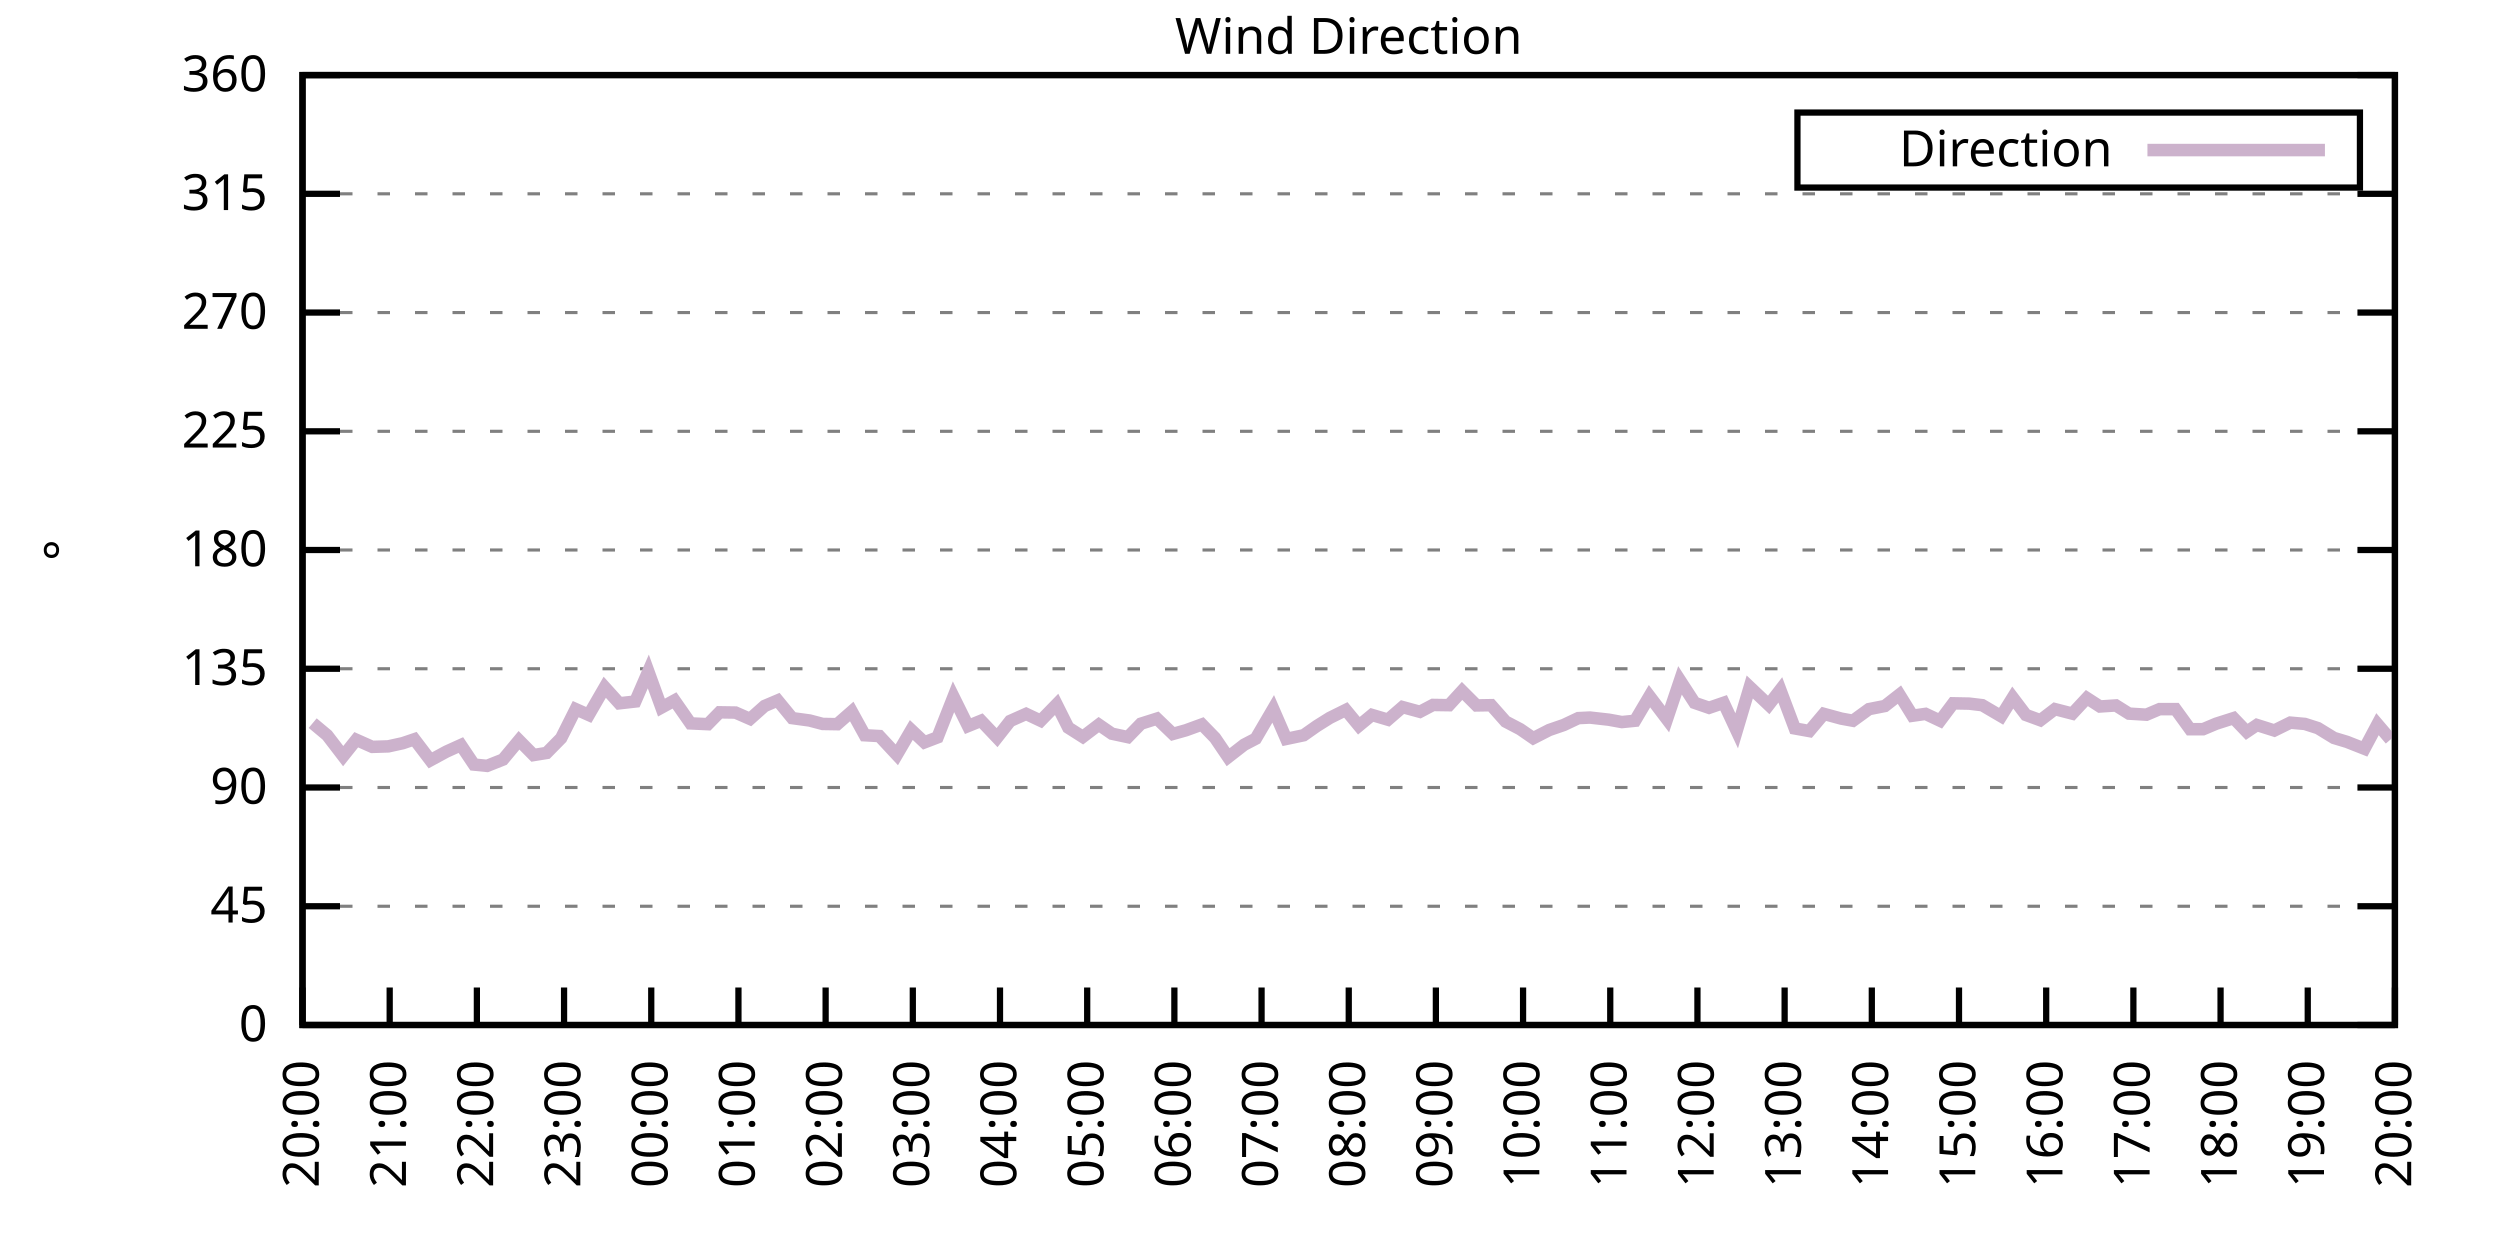
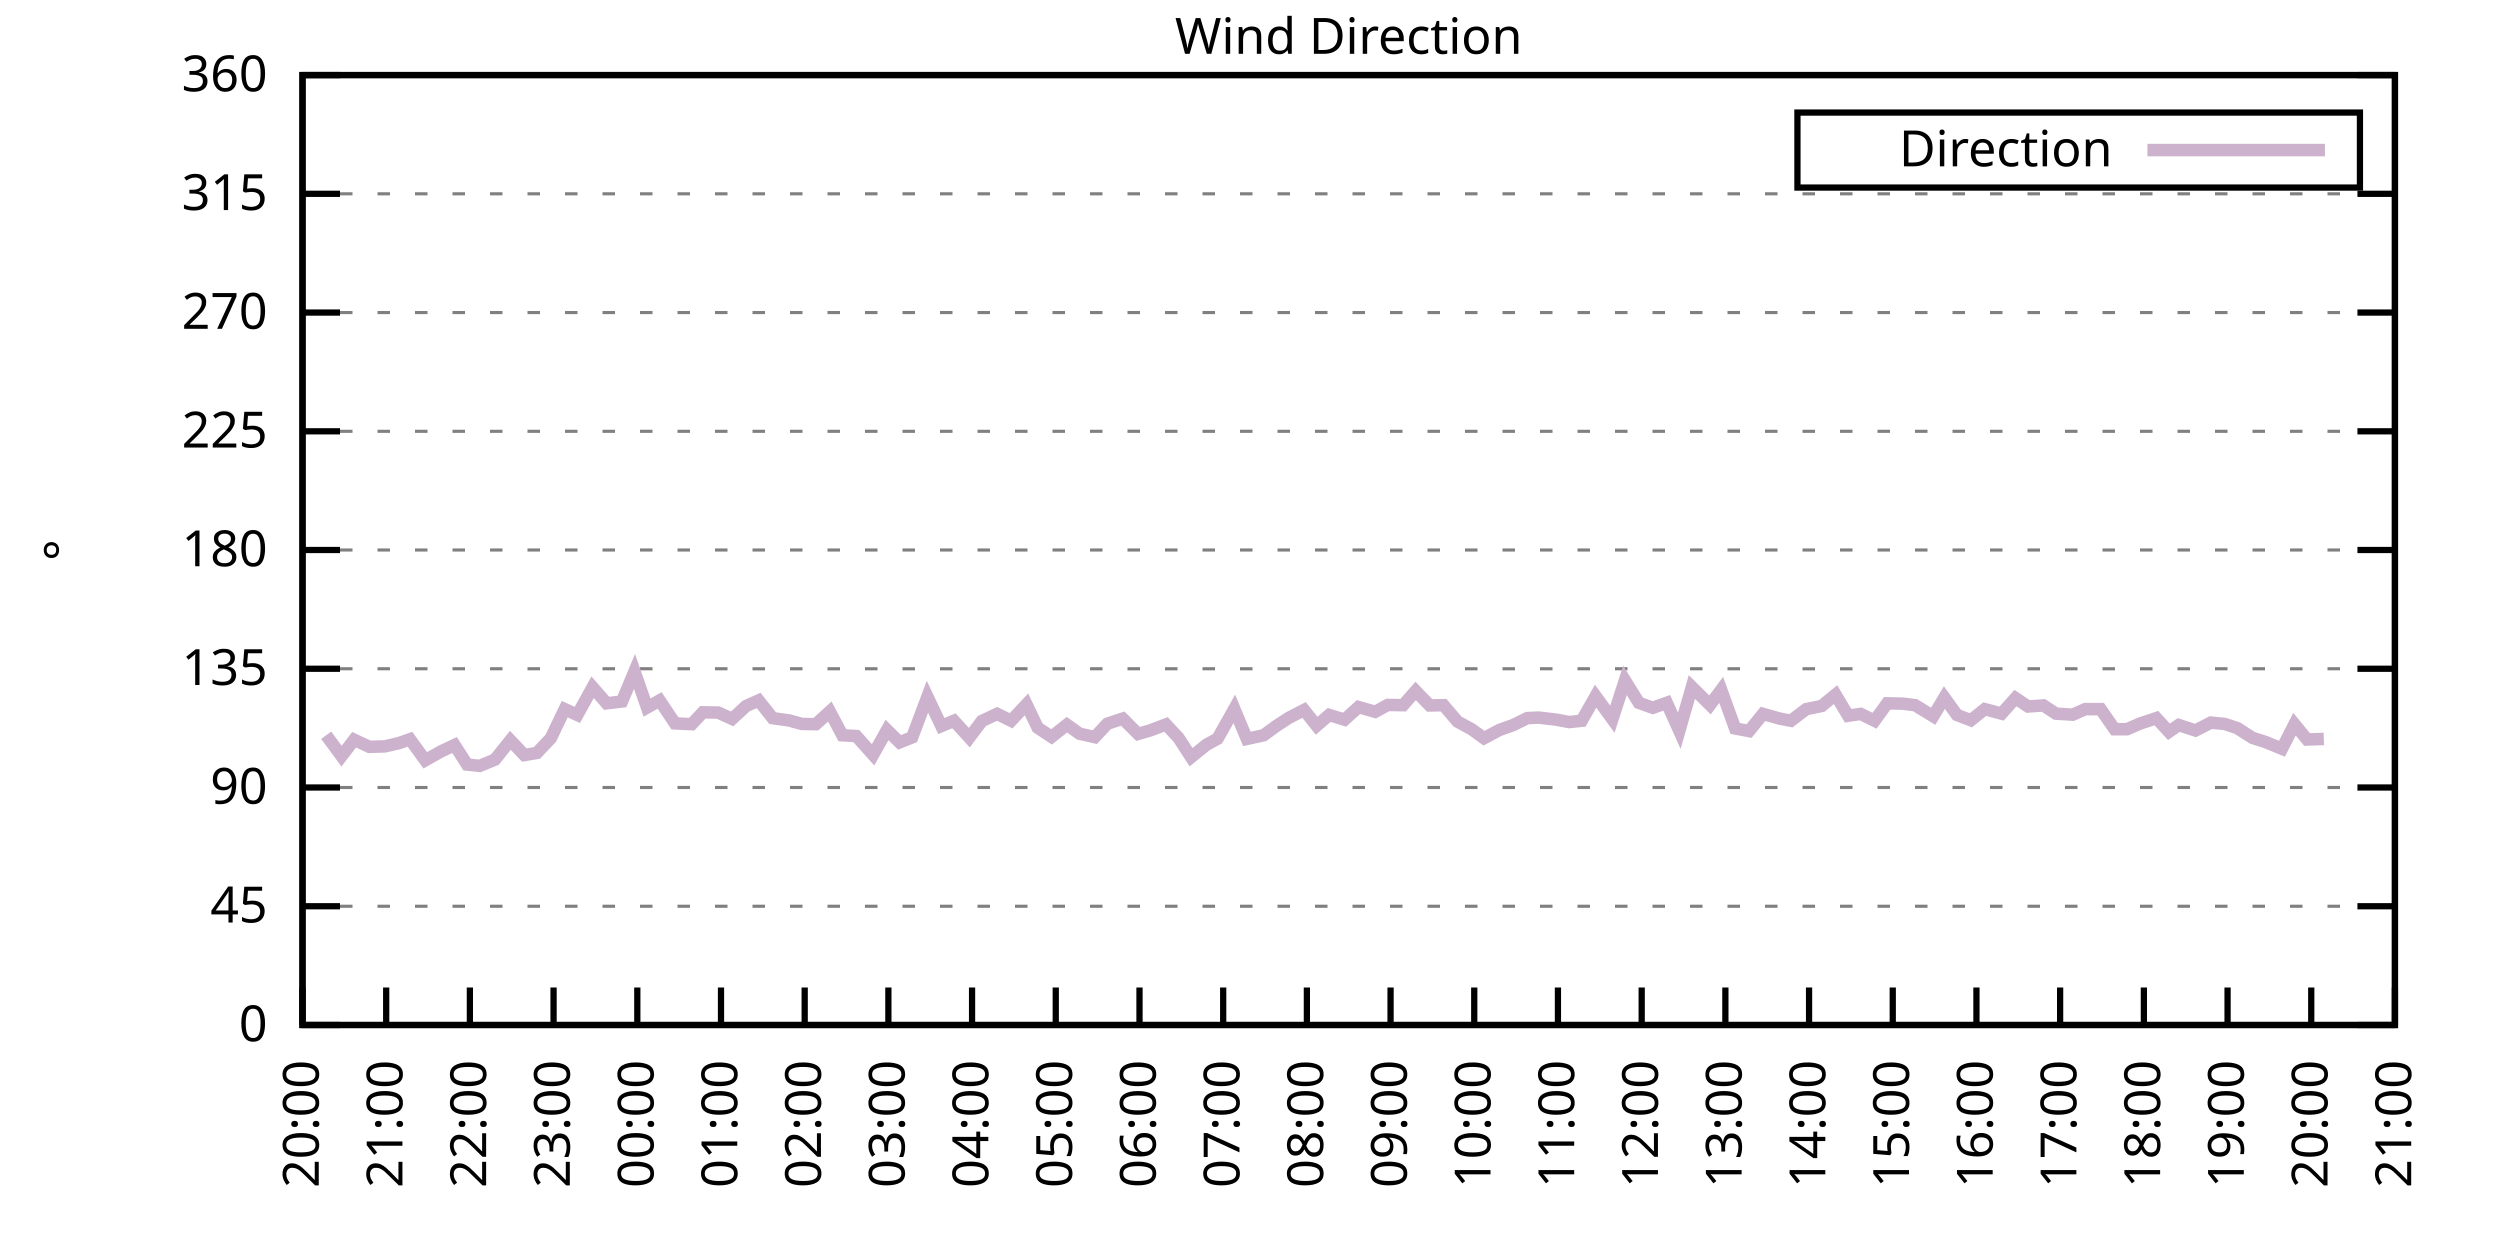
<svg xmlns="http://www.w3.org/2000/svg" xmlns:xlink="http://www.w3.org/1999/xlink" width="400" height="200" viewBox="0 0 400 200">
  <g id="gnuplot_canvas">
    <rect x="0" y="0" width="400" height="200" fill="none" />
    <defs>
      <circle id="gpDot" r="0.5" stroke-width="0.5" stroke="currentColor" />
      <path id="gpPt0" stroke-width="0.333" stroke="currentColor" d="M-1,0 h2 M0,-1 v2" />
      <path id="gpPt1" stroke-width="0.333" stroke="currentColor" d="M-1,-1 L1,1 M1,-1 L-1,1" />
      <path id="gpPt2" stroke-width="0.333" stroke="currentColor" d="M-1,0 L1,0 M0,-1 L0,1 M-1,-1 L1,1 M-1,1 L1,-1" />
      <rect id="gpPt3" stroke-width="0.333" stroke="currentColor" x="-1" y="-1" width="2" height="2" />
      <rect id="gpPt4" stroke-width="0.333" stroke="currentColor" fill="currentColor" x="-1" y="-1" width="2" height="2" />
      <circle id="gpPt5" stroke-width="0.333" stroke="currentColor" cx="0" cy="0" r="1" />
      <use xlink:href="#gpPt5" id="gpPt6" fill="currentColor" stroke="none" />
      <path id="gpPt7" stroke-width="0.333" stroke="currentColor" d="M0,-1.33 L-1.33,0.67 L1.33,0.67 z" />
      <use xlink:href="#gpPt7" id="gpPt8" fill="currentColor" stroke="none" />
      <use xlink:href="#gpPt7" id="gpPt9" stroke="currentColor" transform="rotate(180)" />
      <use xlink:href="#gpPt9" id="gpPt10" fill="currentColor" stroke="none" />
      <use xlink:href="#gpPt3" id="gpPt11" stroke="currentColor" transform="rotate(45)" />
      <use xlink:href="#gpPt11" id="gpPt12" fill="currentColor" stroke="none" />
      <path id="gpPt13" stroke-width="0.333" stroke="currentColor" d="M0,1.330 L1.265,0.411 L0.782,-1.067 L-0.782,-1.076 L-1.265,0.411 z" />
      <use xlink:href="#gpPt13" id="gpPt14" fill="currentColor" stroke="none" />
      <filter id="textbox" filterUnits="objectBoundingBox" x="0" y="0" height="1" width="1">
        <feFlood flood-color="white" flood-opacity="1" result="bgnd" />
        <feComposite in="SourceGraphic" in2="bgnd" operator="atop" />
      </filter>
      <filter id="greybox" filterUnits="objectBoundingBox" x="0" y="0" height="1" width="1">
        <feFlood flood-color="lightgrey" flood-opacity="1" result="grey" />
        <feComposite in="SourceGraphic" in2="grey" operator="atop" />
      </filter>
    </defs>
    <g fill="none" color="white" stroke="currentColor" stroke-width="1.00" stroke-linecap="butt" stroke-linejoin="miter">
</g>
    <g fill="none" color="black" stroke="currentColor" stroke-width="1.00" stroke-linecap="butt" stroke-linejoin="miter">
      <g stroke="none" shape-rendering="crispEdges">
        <polygon fill="rgb(255, 255, 255)" points="48.40,164.00 383.18,164.00 383.18,12.02 48.40,12.02 " />
      </g>
    </g>
    <g fill="none" color="black" stroke="currentColor" stroke-width="1.00" stroke-linecap="butt" stroke-linejoin="miter">
</g>
    <g fill="none" color="black" stroke="black" stroke-width="0.50" stroke-linecap="butt" stroke-linejoin="miter">
</g>
    <g fill="none" color="gray" stroke="currentColor" stroke-width="0.50" stroke-linecap="butt" stroke-linejoin="miter">
      <path stroke="gray" stroke-dasharray="2,4" class="gridline" d="M48.40,164.00 L383.19,164.00  " />
    </g>
    <g fill="none" color="gray" stroke="gray" stroke-width="1.00" stroke-linecap="butt" stroke-linejoin="miter">
</g>
    <g fill="none" color="black" stroke="currentColor" stroke-width="1.00" stroke-linecap="butt" stroke-linejoin="miter">
      <path stroke="black" d="M48.40,164.00 L54.40,164.00 M383.19,164.00 L377.19,164.00  " />
      <g transform="translate(42.80,166.60)" stroke="none" fill="black" font-family="Sans" font-size="8.00" text-anchor="end">
        <text>
          <tspan font-family="Sans"> 0</tspan>
        </text>
      </g>
    </g>
    <g fill="none" color="black" stroke="currentColor" stroke-width="1.00" stroke-linecap="butt" stroke-linejoin="miter">
</g>
    <g fill="none" color="black" stroke="black" stroke-width="0.50" stroke-linecap="butt" stroke-linejoin="miter">
</g>
    <g fill="none" color="gray" stroke="currentColor" stroke-width="0.50" stroke-linecap="butt" stroke-linejoin="miter">
      <path stroke="gray" stroke-dasharray="2,4" class="gridline" d="M48.40,145.00 L383.19,145.00  " />
    </g>
    <g fill="none" color="gray" stroke="gray" stroke-width="1.00" stroke-linecap="butt" stroke-linejoin="miter">
</g>
    <g fill="none" color="black" stroke="currentColor" stroke-width="1.00" stroke-linecap="butt" stroke-linejoin="miter">
      <path stroke="black" d="M48.40,145.00 L54.40,145.00 M383.19,145.00 L377.19,145.00  " />
      <g transform="translate(42.80,147.60)" stroke="none" fill="black" font-family="Sans" font-size="8.00" text-anchor="end">
        <text>
          <tspan font-family="Sans"> 45</tspan>
        </text>
      </g>
    </g>
    <g fill="none" color="black" stroke="currentColor" stroke-width="1.00" stroke-linecap="butt" stroke-linejoin="miter">
</g>
    <g fill="none" color="black" stroke="black" stroke-width="0.50" stroke-linecap="butt" stroke-linejoin="miter">
</g>
    <g fill="none" color="gray" stroke="currentColor" stroke-width="0.50" stroke-linecap="butt" stroke-linejoin="miter">
      <path stroke="gray" stroke-dasharray="2,4" class="gridline" d="M48.40,126.00 L383.19,126.00  " />
    </g>
    <g fill="none" color="gray" stroke="gray" stroke-width="1.00" stroke-linecap="butt" stroke-linejoin="miter">
</g>
    <g fill="none" color="black" stroke="currentColor" stroke-width="1.00" stroke-linecap="butt" stroke-linejoin="miter">
      <path stroke="black" d="M48.40,126.00 L54.40,126.00 M383.19,126.00 L377.19,126.00  " />
      <g transform="translate(42.80,128.60)" stroke="none" fill="black" font-family="Sans" font-size="8.00" text-anchor="end">
        <text>
          <tspan font-family="Sans"> 90</tspan>
        </text>
      </g>
    </g>
    <g fill="none" color="black" stroke="currentColor" stroke-width="1.00" stroke-linecap="butt" stroke-linejoin="miter">
</g>
    <g fill="none" color="black" stroke="black" stroke-width="0.50" stroke-linecap="butt" stroke-linejoin="miter">
</g>
    <g fill="none" color="gray" stroke="currentColor" stroke-width="0.50" stroke-linecap="butt" stroke-linejoin="miter">
      <path stroke="gray" stroke-dasharray="2,4" class="gridline" d="M48.40,107.00 L383.19,107.00  " />
    </g>
    <g fill="none" color="gray" stroke="gray" stroke-width="1.00" stroke-linecap="butt" stroke-linejoin="miter">
</g>
    <g fill="none" color="black" stroke="currentColor" stroke-width="1.00" stroke-linecap="butt" stroke-linejoin="miter">
      <path stroke="black" d="M48.40,107.00 L54.40,107.00 M383.19,107.00 L377.19,107.00  " />
      <g transform="translate(42.80,109.60)" stroke="none" fill="black" font-family="Sans" font-size="8.00" text-anchor="end">
        <text>
          <tspan font-family="Sans"> 135</tspan>
        </text>
      </g>
    </g>
    <g fill="none" color="black" stroke="currentColor" stroke-width="1.00" stroke-linecap="butt" stroke-linejoin="miter">
</g>
    <g fill="none" color="black" stroke="black" stroke-width="0.50" stroke-linecap="butt" stroke-linejoin="miter">
</g>
    <g fill="none" color="gray" stroke="currentColor" stroke-width="0.50" stroke-linecap="butt" stroke-linejoin="miter">
      <path stroke="gray" stroke-dasharray="2,4" class="gridline" d="M48.40,88.00 L383.19,88.00  " />
    </g>
    <g fill="none" color="gray" stroke="gray" stroke-width="1.00" stroke-linecap="butt" stroke-linejoin="miter">
</g>
    <g fill="none" color="black" stroke="currentColor" stroke-width="1.00" stroke-linecap="butt" stroke-linejoin="miter">
      <path stroke="black" d="M48.40,88.00 L54.40,88.00 M383.19,88.00 L377.19,88.00  " />
      <g transform="translate(42.80,90.60)" stroke="none" fill="black" font-family="Sans" font-size="8.00" text-anchor="end">
        <text>
          <tspan font-family="Sans"> 180</tspan>
        </text>
      </g>
    </g>
    <g fill="none" color="black" stroke="currentColor" stroke-width="1.00" stroke-linecap="butt" stroke-linejoin="miter">
</g>
    <g fill="none" color="black" stroke="black" stroke-width="0.50" stroke-linecap="butt" stroke-linejoin="miter">
</g>
    <g fill="none" color="gray" stroke="currentColor" stroke-width="0.50" stroke-linecap="butt" stroke-linejoin="miter">
      <path stroke="gray" stroke-dasharray="2,4" class="gridline" d="M48.40,69.01 L383.19,69.01  " />
    </g>
    <g fill="none" color="gray" stroke="gray" stroke-width="1.00" stroke-linecap="butt" stroke-linejoin="miter">
</g>
    <g fill="none" color="black" stroke="currentColor" stroke-width="1.00" stroke-linecap="butt" stroke-linejoin="miter">
      <path stroke="black" d="M48.40,69.01 L54.40,69.01 M383.19,69.01 L377.19,69.01  " />
      <g transform="translate(42.80,71.61)" stroke="none" fill="black" font-family="Sans" font-size="8.00" text-anchor="end">
        <text>
          <tspan font-family="Sans"> 225</tspan>
        </text>
      </g>
    </g>
    <g fill="none" color="black" stroke="currentColor" stroke-width="1.00" stroke-linecap="butt" stroke-linejoin="miter">
</g>
    <g fill="none" color="black" stroke="black" stroke-width="0.50" stroke-linecap="butt" stroke-linejoin="miter">
</g>
    <g fill="none" color="gray" stroke="currentColor" stroke-width="0.50" stroke-linecap="butt" stroke-linejoin="miter">
      <path stroke="gray" stroke-dasharray="2,4" class="gridline" d="M48.40,50.01 L383.19,50.01  " />
    </g>
    <g fill="none" color="gray" stroke="gray" stroke-width="1.00" stroke-linecap="butt" stroke-linejoin="miter">
</g>
    <g fill="none" color="black" stroke="currentColor" stroke-width="1.00" stroke-linecap="butt" stroke-linejoin="miter">
      <path stroke="black" d="M48.40,50.01 L54.40,50.01 M383.19,50.01 L377.19,50.01  " />
      <g transform="translate(42.80,52.61)" stroke="none" fill="black" font-family="Sans" font-size="8.00" text-anchor="end">
        <text>
          <tspan font-family="Sans"> 270</tspan>
        </text>
      </g>
    </g>
    <g fill="none" color="black" stroke="currentColor" stroke-width="1.00" stroke-linecap="butt" stroke-linejoin="miter">
</g>
    <g fill="none" color="black" stroke="black" stroke-width="0.50" stroke-linecap="butt" stroke-linejoin="miter">
</g>
    <g fill="none" color="gray" stroke="currentColor" stroke-width="0.50" stroke-linecap="butt" stroke-linejoin="miter">
      <path stroke="gray" stroke-dasharray="2,4" class="gridline" d="M48.40,31.01 L383.19,31.01  " />
    </g>
    <g fill="none" color="gray" stroke="gray" stroke-width="1.00" stroke-linecap="butt" stroke-linejoin="miter">
</g>
    <g fill="none" color="black" stroke="currentColor" stroke-width="1.00" stroke-linecap="butt" stroke-linejoin="miter">
      <path stroke="black" d="M48.40,31.01 L54.40,31.01 M383.19,31.01 L377.19,31.01  " />
      <g transform="translate(42.80,33.61)" stroke="none" fill="black" font-family="Sans" font-size="8.00" text-anchor="end">
        <text>
          <tspan font-family="Sans"> 315</tspan>
        </text>
      </g>
    </g>
    <g fill="none" color="black" stroke="currentColor" stroke-width="1.00" stroke-linecap="butt" stroke-linejoin="miter">
</g>
    <g fill="none" color="black" stroke="black" stroke-width="0.50" stroke-linecap="butt" stroke-linejoin="miter">
</g>
    <g fill="none" color="gray" stroke="currentColor" stroke-width="0.50" stroke-linecap="butt" stroke-linejoin="miter">
      <path stroke="gray" stroke-dasharray="2,4" class="gridline" d="M48.40,12.01 L383.19,12.01  " />
    </g>
    <g fill="none" color="gray" stroke="gray" stroke-width="1.00" stroke-linecap="butt" stroke-linejoin="miter">
</g>
    <g fill="none" color="black" stroke="currentColor" stroke-width="1.00" stroke-linecap="butt" stroke-linejoin="miter">
      <path stroke="black" d="M48.40,12.01 L54.40,12.01 M383.19,12.01 L377.19,12.01  " />
      <g transform="translate(42.80,14.61)" stroke="none" fill="black" font-family="Sans" font-size="8.00" text-anchor="end">
        <text>
          <tspan font-family="Sans"> 360</tspan>
        </text>
      </g>
    </g>
    <g fill="none" color="black" stroke="currentColor" stroke-width="1.00" stroke-linecap="butt" stroke-linejoin="miter">
      <path stroke="black" d="M48.40,164.00 L48.40,158.00  " />
      <g transform="translate(51.00,169.60) rotate(270.00)" stroke="none" fill="black" font-family="Sans" font-size="8.00" text-anchor="end">
        <text>
          <tspan font-family="Sans">20:00</tspan>
        </text>
      </g>
    </g>
    <g fill="none" color="black" stroke="currentColor" stroke-width="1.00" stroke-linecap="butt" stroke-linejoin="miter">
-       <path stroke="black" d="M62.35,164.00 L62.35,158.00  " />
-       <g transform="translate(64.95,169.60) rotate(270.00)" stroke="none" fill="black" font-family="Sans" font-size="8.00" text-anchor="end">
+       <path stroke="black" d="M61.79,164.00 L61.79,158.00  " />
+       <g transform="translate(64.39,169.60) rotate(270.00)" stroke="none" fill="black" font-family="Sans" font-size="8.00" text-anchor="end">
        <text>
          <tspan font-family="Sans">21:00</tspan>
        </text>
      </g>
    </g>
    <g fill="none" color="black" stroke="currentColor" stroke-width="1.00" stroke-linecap="butt" stroke-linejoin="miter">
-       <path stroke="black" d="M76.30,164.00 L76.30,158.00  " />
-       <g transform="translate(78.90,169.60) rotate(270.00)" stroke="none" fill="black" font-family="Sans" font-size="8.00" text-anchor="end">
+       <path stroke="black" d="M75.18,164.00 L75.18,158.00  " />
+       <g transform="translate(77.78,169.60) rotate(270.00)" stroke="none" fill="black" font-family="Sans" font-size="8.00" text-anchor="end">
        <text>
          <tspan font-family="Sans">22:00</tspan>
        </text>
      </g>
    </g>
    <g fill="none" color="black" stroke="currentColor" stroke-width="1.00" stroke-linecap="butt" stroke-linejoin="miter">
-       <path stroke="black" d="M90.25,164.00 L90.25,158.00  " />
-       <g transform="translate(92.85,169.60) rotate(270.00)" stroke="none" fill="black" font-family="Sans" font-size="8.00" text-anchor="end">
+       <path stroke="black" d="M88.57,164.00 L88.57,158.00  " />
+       <g transform="translate(91.17,169.60) rotate(270.00)" stroke="none" fill="black" font-family="Sans" font-size="8.00" text-anchor="end">
        <text>
          <tspan font-family="Sans">23:00</tspan>
        </text>
      </g>
    </g>
    <g fill="none" color="black" stroke="currentColor" stroke-width="1.00" stroke-linecap="butt" stroke-linejoin="miter">
-       <path stroke="black" d="M104.20,164.00 L104.20,158.00  " />
-       <g transform="translate(106.80,169.60) rotate(270.00)" stroke="none" fill="black" font-family="Sans" font-size="8.00" text-anchor="end">
+       <path stroke="black" d="M101.97,164.00 L101.97,158.00  " />
+       <g transform="translate(104.57,169.60) rotate(270.00)" stroke="none" fill="black" font-family="Sans" font-size="8.00" text-anchor="end">
        <text>
          <tspan font-family="Sans">00:00</tspan>
        </text>
      </g>
    </g>
    <g fill="none" color="black" stroke="currentColor" stroke-width="1.00" stroke-linecap="butt" stroke-linejoin="miter">
-       <path stroke="black" d="M118.15,164.00 L118.15,158.00  " />
-       <g transform="translate(120.75,169.60) rotate(270.00)" stroke="none" fill="black" font-family="Sans" font-size="8.00" text-anchor="end">
+       <path stroke="black" d="M115.36,164.00 L115.36,158.00  " />
+       <g transform="translate(117.96,169.60) rotate(270.00)" stroke="none" fill="black" font-family="Sans" font-size="8.00" text-anchor="end">
        <text>
          <tspan font-family="Sans">01:00</tspan>
        </text>
      </g>
    </g>
    <g fill="none" color="black" stroke="currentColor" stroke-width="1.00" stroke-linecap="butt" stroke-linejoin="miter">
-       <path stroke="black" d="M132.10,164.00 L132.10,158.00  " />
-       <g transform="translate(134.70,169.60) rotate(270.00)" stroke="none" fill="black" font-family="Sans" font-size="8.00" text-anchor="end">
+       <path stroke="black" d="M128.75,164.00 L128.75,158.00  " />
+       <g transform="translate(131.35,169.60) rotate(270.00)" stroke="none" fill="black" font-family="Sans" font-size="8.00" text-anchor="end">
        <text>
          <tspan font-family="Sans">02:00</tspan>
        </text>
      </g>
    </g>
    <g fill="none" color="black" stroke="currentColor" stroke-width="1.00" stroke-linecap="butt" stroke-linejoin="miter">
-       <path stroke="black" d="M146.05,164.00 L146.05,158.00  " />
-       <g transform="translate(148.65,169.60) rotate(270.00)" stroke="none" fill="black" font-family="Sans" font-size="8.00" text-anchor="end">
+       <path stroke="black" d="M142.14,164.00 L142.14,158.00  " />
+       <g transform="translate(144.74,169.60) rotate(270.00)" stroke="none" fill="black" font-family="Sans" font-size="8.00" text-anchor="end">
        <text>
          <tspan font-family="Sans">03:00</tspan>
        </text>
      </g>
    </g>
    <g fill="none" color="black" stroke="currentColor" stroke-width="1.00" stroke-linecap="butt" stroke-linejoin="miter">
-       <path stroke="black" d="M160.00,164.00 L160.00,158.00  " />
-       <g transform="translate(162.60,169.60) rotate(270.00)" stroke="none" fill="black" font-family="Sans" font-size="8.00" text-anchor="end">
+       <path stroke="black" d="M155.53,164.00 L155.53,158.00  " />
+       <g transform="translate(158.13,169.60) rotate(270.00)" stroke="none" fill="black" font-family="Sans" font-size="8.00" text-anchor="end">
        <text>
          <tspan font-family="Sans">04:00</tspan>
        </text>
      </g>
    </g>
    <g fill="none" color="black" stroke="currentColor" stroke-width="1.00" stroke-linecap="butt" stroke-linejoin="miter">
-       <path stroke="black" d="M173.95,164.00 L173.95,158.00  " />
-       <g transform="translate(176.55,169.60) rotate(270.00)" stroke="none" fill="black" font-family="Sans" font-size="8.00" text-anchor="end">
+       <path stroke="black" d="M168.92,164.00 L168.92,158.00  " />
+       <g transform="translate(171.52,169.60) rotate(270.00)" stroke="none" fill="black" font-family="Sans" font-size="8.00" text-anchor="end">
        <text>
          <tspan font-family="Sans">05:00</tspan>
        </text>
      </g>
    </g>
    <g fill="none" color="black" stroke="currentColor" stroke-width="1.00" stroke-linecap="butt" stroke-linejoin="miter">
-       <path stroke="black" d="M187.90,164.00 L187.90,158.00  " />
-       <g transform="translate(190.50,169.60) rotate(270.00)" stroke="none" fill="black" font-family="Sans" font-size="8.00" text-anchor="end">
+       <path stroke="black" d="M182.32,164.00 L182.32,158.00  " />
+       <g transform="translate(184.92,169.60) rotate(270.00)" stroke="none" fill="black" font-family="Sans" font-size="8.00" text-anchor="end">
        <text>
          <tspan font-family="Sans">06:00</tspan>
        </text>
      </g>
    </g>
    <g fill="none" color="black" stroke="currentColor" stroke-width="1.00" stroke-linecap="butt" stroke-linejoin="miter">
-       <path stroke="black" d="M201.85,164.00 L201.85,158.00  " />
-       <g transform="translate(204.45,169.60) rotate(270.00)" stroke="none" fill="black" font-family="Sans" font-size="8.00" text-anchor="end">
+       <path stroke="black" d="M195.71,164.00 L195.71,158.00  " />
+       <g transform="translate(198.31,169.60) rotate(270.00)" stroke="none" fill="black" font-family="Sans" font-size="8.00" text-anchor="end">
        <text>
          <tspan font-family="Sans">07:00</tspan>
        </text>
      </g>
    </g>
    <g fill="none" color="black" stroke="currentColor" stroke-width="1.00" stroke-linecap="butt" stroke-linejoin="miter">
-       <path stroke="black" d="M215.80,164.00 L215.80,158.00  " />
-       <g transform="translate(218.40,169.60) rotate(270.00)" stroke="none" fill="black" font-family="Sans" font-size="8.00" text-anchor="end">
+       <path stroke="black" d="M209.10,164.00 L209.10,158.00  " />
+       <g transform="translate(211.70,169.60) rotate(270.00)" stroke="none" fill="black" font-family="Sans" font-size="8.00" text-anchor="end">
        <text>
          <tspan font-family="Sans">08:00</tspan>
        </text>
      </g>
    </g>
    <g fill="none" color="black" stroke="currentColor" stroke-width="1.00" stroke-linecap="butt" stroke-linejoin="miter">
-       <path stroke="black" d="M229.74,164.00 L229.74,158.00  " />
-       <g transform="translate(232.34,169.60) rotate(270.00)" stroke="none" fill="black" font-family="Sans" font-size="8.00" text-anchor="end">
+       <path stroke="black" d="M222.49,164.00 L222.49,158.00  " />
+       <g transform="translate(225.09,169.60) rotate(270.00)" stroke="none" fill="black" font-family="Sans" font-size="8.00" text-anchor="end">
        <text>
          <tspan font-family="Sans">09:00</tspan>
        </text>
      </g>
    </g>
    <g fill="none" color="black" stroke="currentColor" stroke-width="1.00" stroke-linecap="butt" stroke-linejoin="miter">
-       <path stroke="black" d="M243.69,164.00 L243.69,158.00  " />
-       <g transform="translate(246.29,169.60) rotate(270.00)" stroke="none" fill="black" font-family="Sans" font-size="8.00" text-anchor="end">
+       <path stroke="black" d="M235.88,164.00 L235.88,158.00  " />
+       <g transform="translate(238.48,169.60) rotate(270.00)" stroke="none" fill="black" font-family="Sans" font-size="8.00" text-anchor="end">
        <text>
          <tspan font-family="Sans">10:00</tspan>
        </text>
      </g>
    </g>
    <g fill="none" color="black" stroke="currentColor" stroke-width="1.00" stroke-linecap="butt" stroke-linejoin="miter">
-       <path stroke="black" d="M257.64,164.00 L257.64,158.00  " />
-       <g transform="translate(260.24,169.60) rotate(270.00)" stroke="none" fill="black" font-family="Sans" font-size="8.00" text-anchor="end">
+       <path stroke="black" d="M249.27,164.00 L249.27,158.00  " />
+       <g transform="translate(251.87,169.60) rotate(270.00)" stroke="none" fill="black" font-family="Sans" font-size="8.00" text-anchor="end">
        <text>
          <tspan font-family="Sans">11:00</tspan>
        </text>
      </g>
    </g>
    <g fill="none" color="black" stroke="currentColor" stroke-width="1.00" stroke-linecap="butt" stroke-linejoin="miter">
-       <path stroke="black" d="M271.59,164.00 L271.59,158.00  " />
-       <g transform="translate(274.19,169.60) rotate(270.00)" stroke="none" fill="black" font-family="Sans" font-size="8.00" text-anchor="end">
+       <path stroke="black" d="M262.67,164.00 L262.67,158.00  " />
+       <g transform="translate(265.27,169.60) rotate(270.00)" stroke="none" fill="black" font-family="Sans" font-size="8.00" text-anchor="end">
        <text>
          <tspan font-family="Sans">12:00</tspan>
        </text>
      </g>
    </g>
    <g fill="none" color="black" stroke="currentColor" stroke-width="1.00" stroke-linecap="butt" stroke-linejoin="miter">
-       <path stroke="black" d="M285.54,164.00 L285.54,158.00  " />
-       <g transform="translate(288.14,169.60) rotate(270.00)" stroke="none" fill="black" font-family="Sans" font-size="8.00" text-anchor="end">
+       <path stroke="black" d="M276.06,164.00 L276.06,158.00  " />
+       <g transform="translate(278.66,169.60) rotate(270.00)" stroke="none" fill="black" font-family="Sans" font-size="8.00" text-anchor="end">
        <text>
          <tspan font-family="Sans">13:00</tspan>
        </text>
      </g>
    </g>
    <g fill="none" color="black" stroke="currentColor" stroke-width="1.00" stroke-linecap="butt" stroke-linejoin="miter">
-       <path stroke="black" d="M299.49,164.00 L299.49,158.00  " />
-       <g transform="translate(302.09,169.60) rotate(270.00)" stroke="none" fill="black" font-family="Sans" font-size="8.00" text-anchor="end">
+       <path stroke="black" d="M289.45,164.00 L289.45,158.00  " />
+       <g transform="translate(292.05,169.60) rotate(270.00)" stroke="none" fill="black" font-family="Sans" font-size="8.00" text-anchor="end">
        <text>
          <tspan font-family="Sans">14:00</tspan>
        </text>
      </g>
    </g>
    <g fill="none" color="black" stroke="currentColor" stroke-width="1.00" stroke-linecap="butt" stroke-linejoin="miter">
-       <path stroke="black" d="M313.44,164.00 L313.44,158.00  " />
-       <g transform="translate(316.04,169.60) rotate(270.00)" stroke="none" fill="black" font-family="Sans" font-size="8.00" text-anchor="end">
+       <path stroke="black" d="M302.84,164.00 L302.84,158.00  " />
+       <g transform="translate(305.44,169.60) rotate(270.00)" stroke="none" fill="black" font-family="Sans" font-size="8.00" text-anchor="end">
        <text>
          <tspan font-family="Sans">15:00</tspan>
        </text>
      </g>
    </g>
    <g fill="none" color="black" stroke="currentColor" stroke-width="1.00" stroke-linecap="butt" stroke-linejoin="miter">
-       <path stroke="black" d="M327.39,164.00 L327.39,158.00  " />
-       <g transform="translate(329.99,169.60) rotate(270.00)" stroke="none" fill="black" font-family="Sans" font-size="8.00" text-anchor="end">
+       <path stroke="black" d="M316.23,164.00 L316.23,158.00  " />
+       <g transform="translate(318.83,169.60) rotate(270.00)" stroke="none" fill="black" font-family="Sans" font-size="8.00" text-anchor="end">
        <text>
          <tspan font-family="Sans">16:00</tspan>
        </text>
      </g>
    </g>
    <g fill="none" color="black" stroke="currentColor" stroke-width="1.00" stroke-linecap="butt" stroke-linejoin="miter">
-       <path stroke="black" d="M341.34,164.00 L341.34,158.00  " />
-       <g transform="translate(343.94,169.60) rotate(270.00)" stroke="none" fill="black" font-family="Sans" font-size="8.00" text-anchor="end">
+       <path stroke="black" d="M329.62,164.00 L329.62,158.00  " />
+       <g transform="translate(332.22,169.60) rotate(270.00)" stroke="none" fill="black" font-family="Sans" font-size="8.00" text-anchor="end">
        <text>
          <tspan font-family="Sans">17:00</tspan>
        </text>
      </g>
    </g>
    <g fill="none" color="black" stroke="currentColor" stroke-width="1.00" stroke-linecap="butt" stroke-linejoin="miter">
-       <path stroke="black" d="M355.29,164.00 L355.29,158.00  " />
-       <g transform="translate(357.89,169.60) rotate(270.00)" stroke="none" fill="black" font-family="Sans" font-size="8.00" text-anchor="end">
+       <path stroke="black" d="M343.02,164.00 L343.02,158.00  " />
+       <g transform="translate(345.62,169.60) rotate(270.00)" stroke="none" fill="black" font-family="Sans" font-size="8.00" text-anchor="end">
        <text>
          <tspan font-family="Sans">18:00</tspan>
        </text>
      </g>
    </g>
    <g fill="none" color="black" stroke="currentColor" stroke-width="1.00" stroke-linecap="butt" stroke-linejoin="miter">
-       <path stroke="black" d="M369.24,164.00 L369.24,158.00  " />
-       <g transform="translate(371.84,169.60) rotate(270.00)" stroke="none" fill="black" font-family="Sans" font-size="8.00" text-anchor="end">
+       <path stroke="black" d="M356.41,164.00 L356.41,158.00  " />
+       <g transform="translate(359.01,169.60) rotate(270.00)" stroke="none" fill="black" font-family="Sans" font-size="8.00" text-anchor="end">
        <text>
          <tspan font-family="Sans">19:00</tspan>
+         </text>
+       </g>
+     </g>
+     <g fill="none" color="black" stroke="currentColor" stroke-width="1.00" stroke-linecap="butt" stroke-linejoin="miter">
+       <path stroke="black" d="M369.80,164.00 L369.80,158.00  " />
+       <g transform="translate(372.40,169.60) rotate(270.00)" stroke="none" fill="black" font-family="Sans" font-size="8.00" text-anchor="end">
+         <text>
+           <tspan font-family="Sans">20:00</tspan>
        </text>
      </g>
    </g>
    <g fill="none" color="black" stroke="currentColor" stroke-width="1.00" stroke-linecap="butt" stroke-linejoin="miter">
      <path stroke="black" d="M383.19,164.00 L383.19,158.00  " />
      <g transform="translate(385.79,169.60) rotate(270.00)" stroke="none" fill="black" font-family="Sans" font-size="8.00" text-anchor="end">
        <text>
-           <tspan font-family="Sans">20:00</tspan>
+           <tspan font-family="Sans">21:00</tspan>
        </text>
      </g>
    </g>
    <g fill="none" color="black" stroke="currentColor" stroke-width="1.00" stroke-linecap="butt" stroke-linejoin="miter">
</g>
    <g fill="none" color="black" stroke="currentColor" stroke-width="1.00" stroke-linecap="butt" stroke-linejoin="miter">
      <path stroke="black" d="M48.40,12.01 L48.40,164.00 L383.19,164.00 L383.19,12.01 L48.40,12.01 Z  " />
    </g>
    <g fill="none" color="black" stroke="currentColor" stroke-width="1.00" stroke-linecap="butt" stroke-linejoin="miter">
</g>
    <g fill="none" color="black" stroke="currentColor" stroke-width="1.00" stroke-linecap="butt" stroke-linejoin="miter">
      <path stroke="black" d="M287.59,30.01 L287.59,18.01 L377.59,18.01 L377.59,30.01 L287.59,30.01 Z  " />
    </g>
    <g id="Wind_direction_plot_1">
      <g fill="none" color="white" stroke="black" stroke-width="2.00" stroke-linecap="butt" stroke-linejoin="miter">
</g>
      <g fill="none" color="black" stroke="currentColor" stroke-width="2.00" stroke-linecap="butt" stroke-linejoin="miter">
        <g transform="translate(337.99,26.61)" stroke="none" fill="black" font-family="Sans" font-size="8.00" text-anchor="end">
          <text>
            <tspan font-family="Sans">Direction</tspan>
          </text>
        </g>
      </g>
      <g fill="none" color="black" stroke="currentColor" stroke-width="2.00" stroke-linecap="butt" stroke-linejoin="miter">
-         <path stroke="rgb(204, 178, 204)" d="M343.59,24.01 L371.99,24.01 M50.03,115.70 L52.35,117.64 L54.91,120.98 L57.00,118.36 L59.56,119.50 L62.12,119.42   L64.44,118.91 L66.30,118.28 L68.86,121.65 L71.42,120.26 L73.74,119.21 L75.83,122.33 L77.93,122.54 L80.48,121.53   L83.04,118.45 L85.37,120.81 L87.46,120.47 L89.78,118.11 L92.11,113.46 L94.20,114.39 L96.76,109.96 L99.08,112.53   L101.64,112.24 L103.73,107.43 L105.83,113.21 L107.92,112.07 L110.48,115.74 L113.27,115.87 L115.13,113.97 L117.68,114.01   L120.01,115.03 L122.33,112.96 L124.43,112.07 L126.75,114.90 L129.54,115.28 L131.63,115.83 L133.96,115.87 L136.28,113.84   L138.37,117.64 L140.70,117.77 L143.49,120.77 L145.81,116.80 L147.91,118.78 L150.00,117.98 L152.56,111.48 L154.88,116.17   L156.97,115.32 L159.53,118.02 L161.62,115.36 L164.18,114.22 L166.51,115.32 L169.06,112.70 L170.92,116.42 L173.25,117.90   L175.81,115.95 L177.90,117.39 L180.46,117.94 L182.55,115.79 L185.11,114.98 L187.66,117.43 L189.76,116.84 L192.31,115.91   L194.41,118.07 L196.50,121.15 L199.06,119.16 L200.92,118.19 L203.71,113.42 L205.80,118.23 L208.59,117.64 L210.68,116.17   L212.77,114.86 L215.33,113.59 L217.42,116.12 L219.51,114.39 L222.07,115.15 L224.40,113.13 L227.19,113.89 L229.28,112.79   L231.84,112.83 L233.93,110.55 L236.25,112.87 L238.58,112.83 L240.90,115.45 L243.23,116.67 L245.32,118.11 L247.88,116.80   L250.20,116.00 L252.53,114.90 L254.39,114.81 L257.41,115.15 L259.50,115.53 L261.60,115.32 L263.92,111.39 L266.71,115.07   L268.80,108.86 L271.13,112.45 L273.45,113.25 L275.78,112.45 L277.87,116.93 L279.96,109.92 L282.99,112.79 L284.85,110.38   L287.17,116.55 L289.50,116.97 L291.82,114.22 L294.61,114.98 L296.47,115.32 L299.03,113.46 L301.58,112.96 L303.91,111.14   L306.00,114.52 L308.09,114.22 L310.42,115.32 L312.51,112.53 L315.07,112.58 L317.16,112.83 L320.18,114.60 L322.04,111.61   L324.14,114.39 L326.46,115.24 L328.79,113.46 L331.58,114.18 L333.90,111.69 L335.99,113.04 L338.55,112.87 L340.64,114.18   L343.43,114.35 L345.53,113.46 L348.08,113.46 L350.41,116.67 L352.50,116.67 L354.59,115.79 L357.38,114.90 L359.48,117.09   L361.10,116.00 L363.89,116.88 L366.45,115.62 L368.78,115.83 L370.87,116.50 L373.43,118.07 L375.52,118.70 L378.31,119.80   L380.40,115.87 L382.49,118.32  " />
+         <path stroke="rgb(204, 178, 204)" d="M343.59,24.01 L371.99,24.01 M52.19,117.64 L54.65,120.98 L56.66,118.36 L59.11,119.50 L61.57,119.42 L63.80,118.91   L65.59,118.28 L68.04,121.65 L70.50,120.26 L72.73,119.21 L74.74,122.33 L76.75,122.54 L79.20,121.53 L81.66,118.45   L83.89,120.81 L85.90,120.47 L88.13,118.11 L90.36,113.46 L92.37,114.39 L94.82,109.96 L97.06,112.53 L99.51,112.24   L101.52,107.43 L103.53,113.21 L105.54,112.07 L107.99,115.74 L110.67,115.87 L112.46,113.97 L114.91,114.01 L117.14,115.03   L119.38,112.96 L121.38,112.07 L123.62,114.90 L126.29,115.28 L128.30,115.83 L130.54,115.87 L132.77,113.84 L134.78,117.64   L137.01,117.77 L139.69,120.77 L141.92,116.80 L143.93,118.78 L145.94,117.98 L148.39,111.48 L150.62,116.17 L152.63,115.32   L155.09,118.02 L157.10,115.36 L159.55,114.22 L161.78,115.32 L164.24,112.70 L166.02,116.42 L168.25,117.90 L170.71,115.95   L172.72,117.39 L175.17,117.94 L177.18,115.79 L179.64,114.98 L182.09,117.43 L184.10,116.84 L186.56,115.91 L188.57,118.07   L190.57,121.15 L193.03,119.16 L194.81,118.19 L197.49,113.42 L199.50,118.23 L202.18,117.64 L204.19,116.17 L206.20,114.86   L208.65,113.59 L210.66,116.12 L212.67,114.39 L215.13,115.15 L217.36,113.13 L220.04,113.89 L222.04,112.79 L224.50,112.83   L226.51,110.55 L228.74,112.87 L230.97,112.83 L233.20,115.45 L235.44,116.67 L237.44,118.11 L239.90,116.80 L242.13,116.00   L244.36,114.90 L246.15,114.81 L249.05,115.15 L251.06,115.53 L253.07,115.32 L255.30,111.39 L257.98,115.07 L259.99,108.86   L262.22,112.45 L264.45,113.25 L266.68,112.45 L268.69,116.93 L270.70,109.92 L273.60,112.79 L275.39,110.38 L277.62,116.55   L279.85,116.97 L282.08,114.22 L284.76,114.98 L286.55,115.32 L289.00,113.46 L291.46,112.96 L293.69,111.14 L295.70,114.52   L297.71,114.22 L299.94,115.32 L301.95,112.53 L304.40,112.58 L306.41,112.83 L309.31,114.60 L311.10,111.61 L313.11,114.39   L315.34,115.24 L317.57,113.46 L320.25,114.18 L322.48,111.69 L324.49,113.04 L326.95,112.87 L328.95,114.18 L331.63,114.35   L333.64,113.46 L336.10,113.46 L338.33,116.67 L340.34,116.67 L342.35,115.79 L345.02,114.90 L347.03,117.09 L348.60,116.00   L351.27,116.88 L353.73,115.62 L355.96,115.83 L357.97,116.50 L360.42,118.07 L362.43,118.70 L365.11,119.80 L367.12,115.87   L369.13,118.32 L371.81,118.23  " />
      </g>
    </g>
    <g fill="none" color="black" stroke="currentColor" stroke-width="2.00" stroke-linecap="butt" stroke-linejoin="miter">
</g>
    <g fill="none" color="black" stroke="black" stroke-width="1.00" stroke-linecap="butt" stroke-linejoin="miter">
</g>
    <g fill="none" color="black" stroke="currentColor" stroke-width="1.00" stroke-linecap="butt" stroke-linejoin="miter">
      <path stroke="black" d="M48.40,12.01 L48.40,164.00 L383.19,164.00 L383.19,12.01 L48.40,12.01 Z  " />
      <g transform="translate(12.80,88.01) rotate(270.00)" stroke="none" fill="black" font-family="Sans" font-size="8.00" text-anchor="middle">
        <text>
          <tspan font-family="Sans">°</tspan>
        </text>
      </g>
    </g>
    <g fill="none" color="black" stroke="currentColor" stroke-width="1.00" stroke-linecap="butt" stroke-linejoin="miter">
</g>
    <g fill="none" color="black" stroke="currentColor" stroke-width="1.00" stroke-linecap="butt" stroke-linejoin="miter">
      <g transform="translate(215.79,8.61)" stroke="none" fill="black" font-family="Sans" font-size="8.00" text-anchor="middle">
        <text>
          <tspan font-family="Sans">Wind Direction</tspan>
        </text>
      </g>
    </g>
    <g fill="none" color="black" stroke="currentColor" stroke-width="1.00" stroke-linecap="butt" stroke-linejoin="miter">
</g>
  </g>
</svg>
